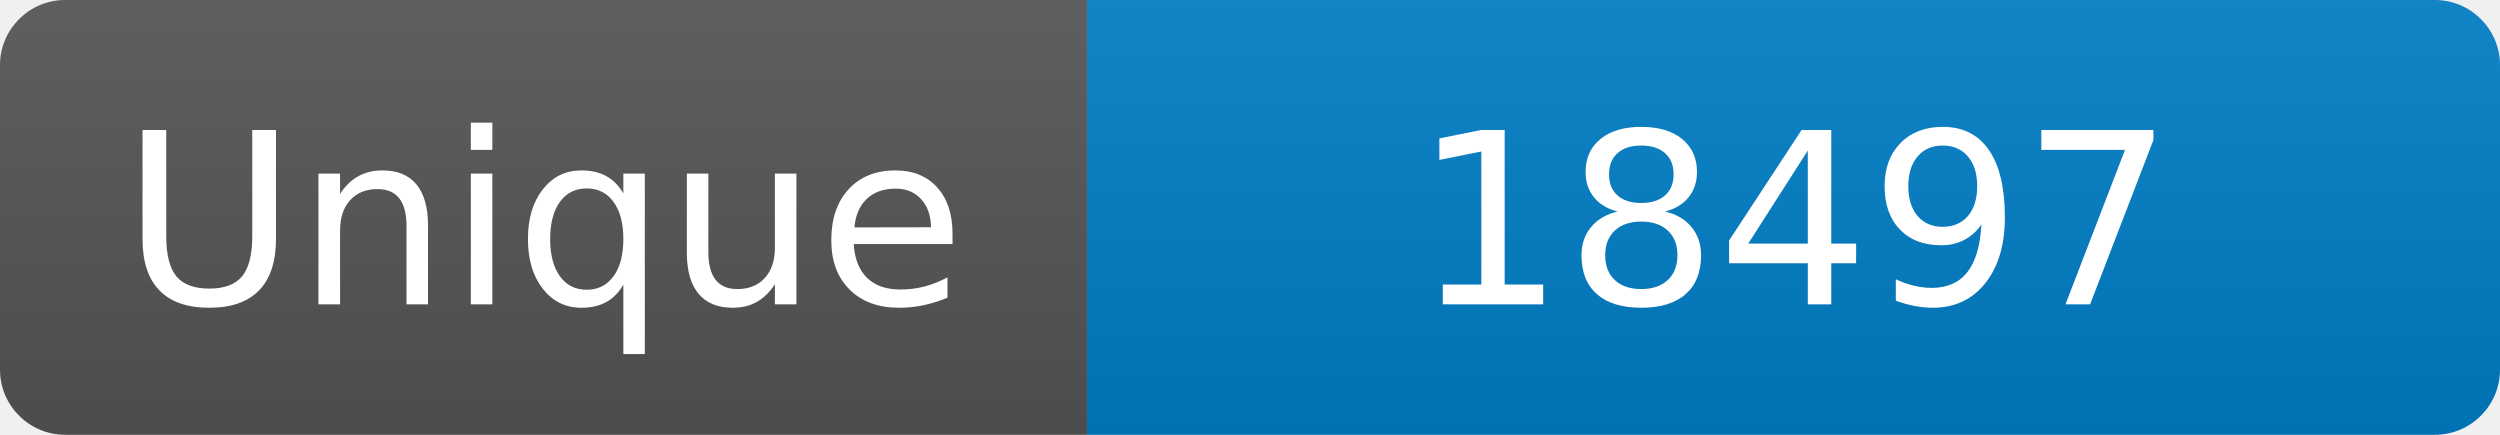
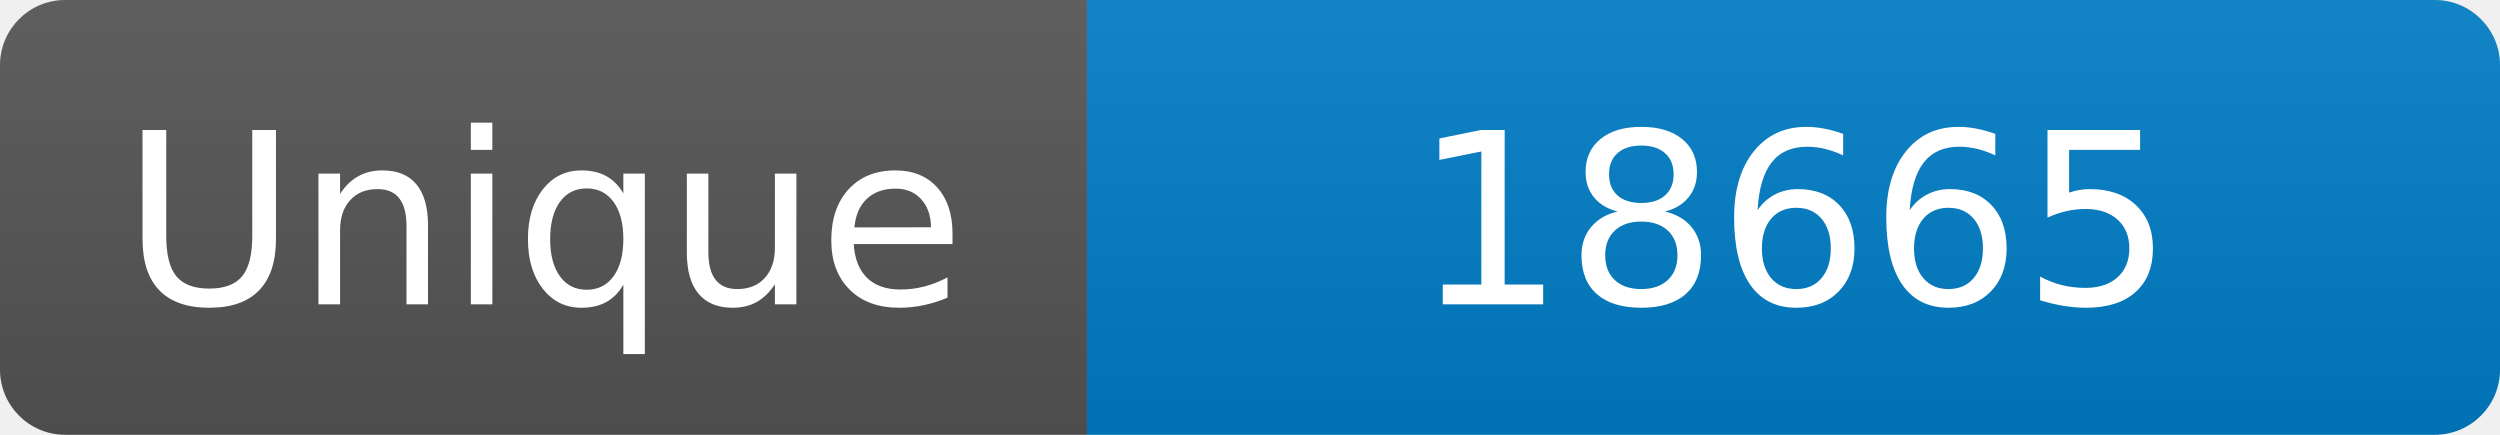
<svg xmlns="http://www.w3.org/2000/svg" width="115" height="20" role="img" aria-label="Maintained?: yes">
  <linearGradient id="s" x2="0" y2="100%">
    <stop offset="0" stop-color="#bbb" stop-opacity=".1" />
    <stop offset="1" stop-opacity=".1" />
  </linearGradient>
  <clipPath id="r">
    <rect width="115" height="20" rx="3" fill="#fff" />
  </clipPath>
  <g clip-path="url(#r)">
    <rect width="50" height="20" fill="#555" />
    <rect x="50" width="160" height="20" fill="#007ec6" />
    <rect width="115" height="20" fill="url(#s)" />
  </g>
  <g fill="#fff" text-anchor="middle" font-family="Verdana,Geneva,DejaVu Sans,sans-serif" font-size="110">
    <text x="250" y="140" transform="scale(.1)" fill="#fff">Unique</text>
-     <text x="825" y="140" transform="scale(.1)" fill="#fff">18497</text>
+     <text x="825" y="140" transform="scale(.1)" fill="#fff">18665</text>
  </g>
</svg>
